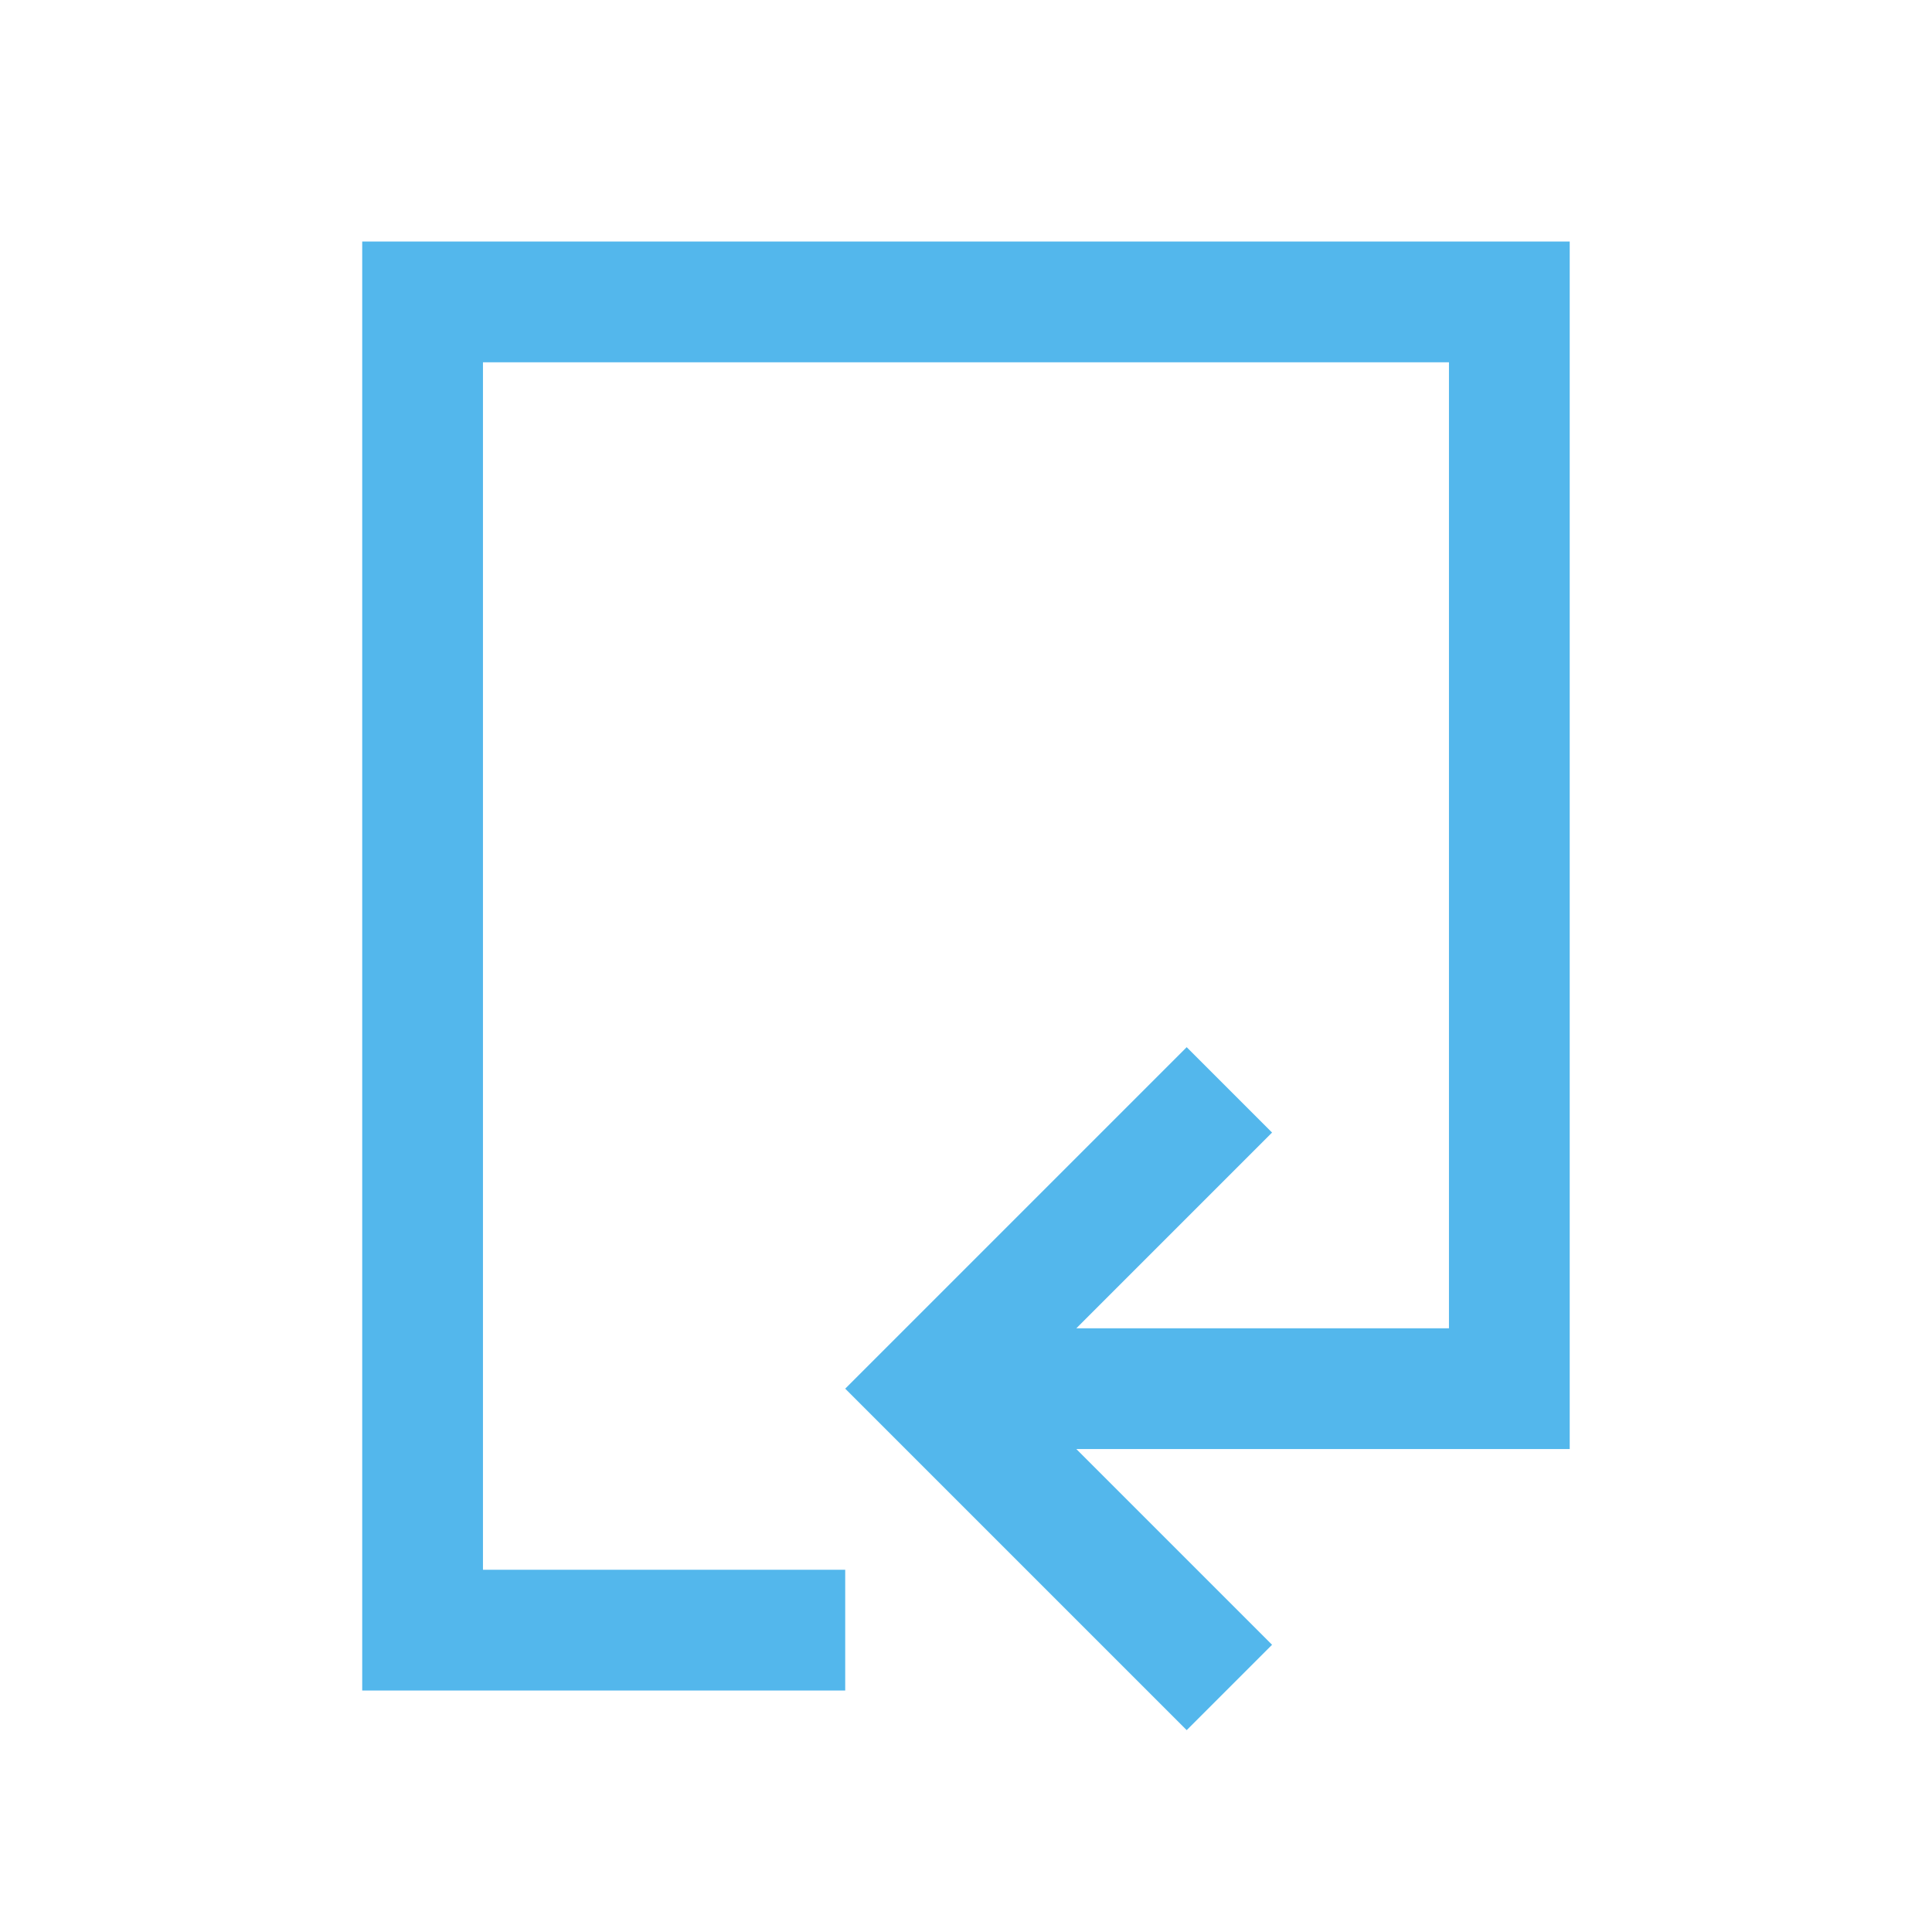
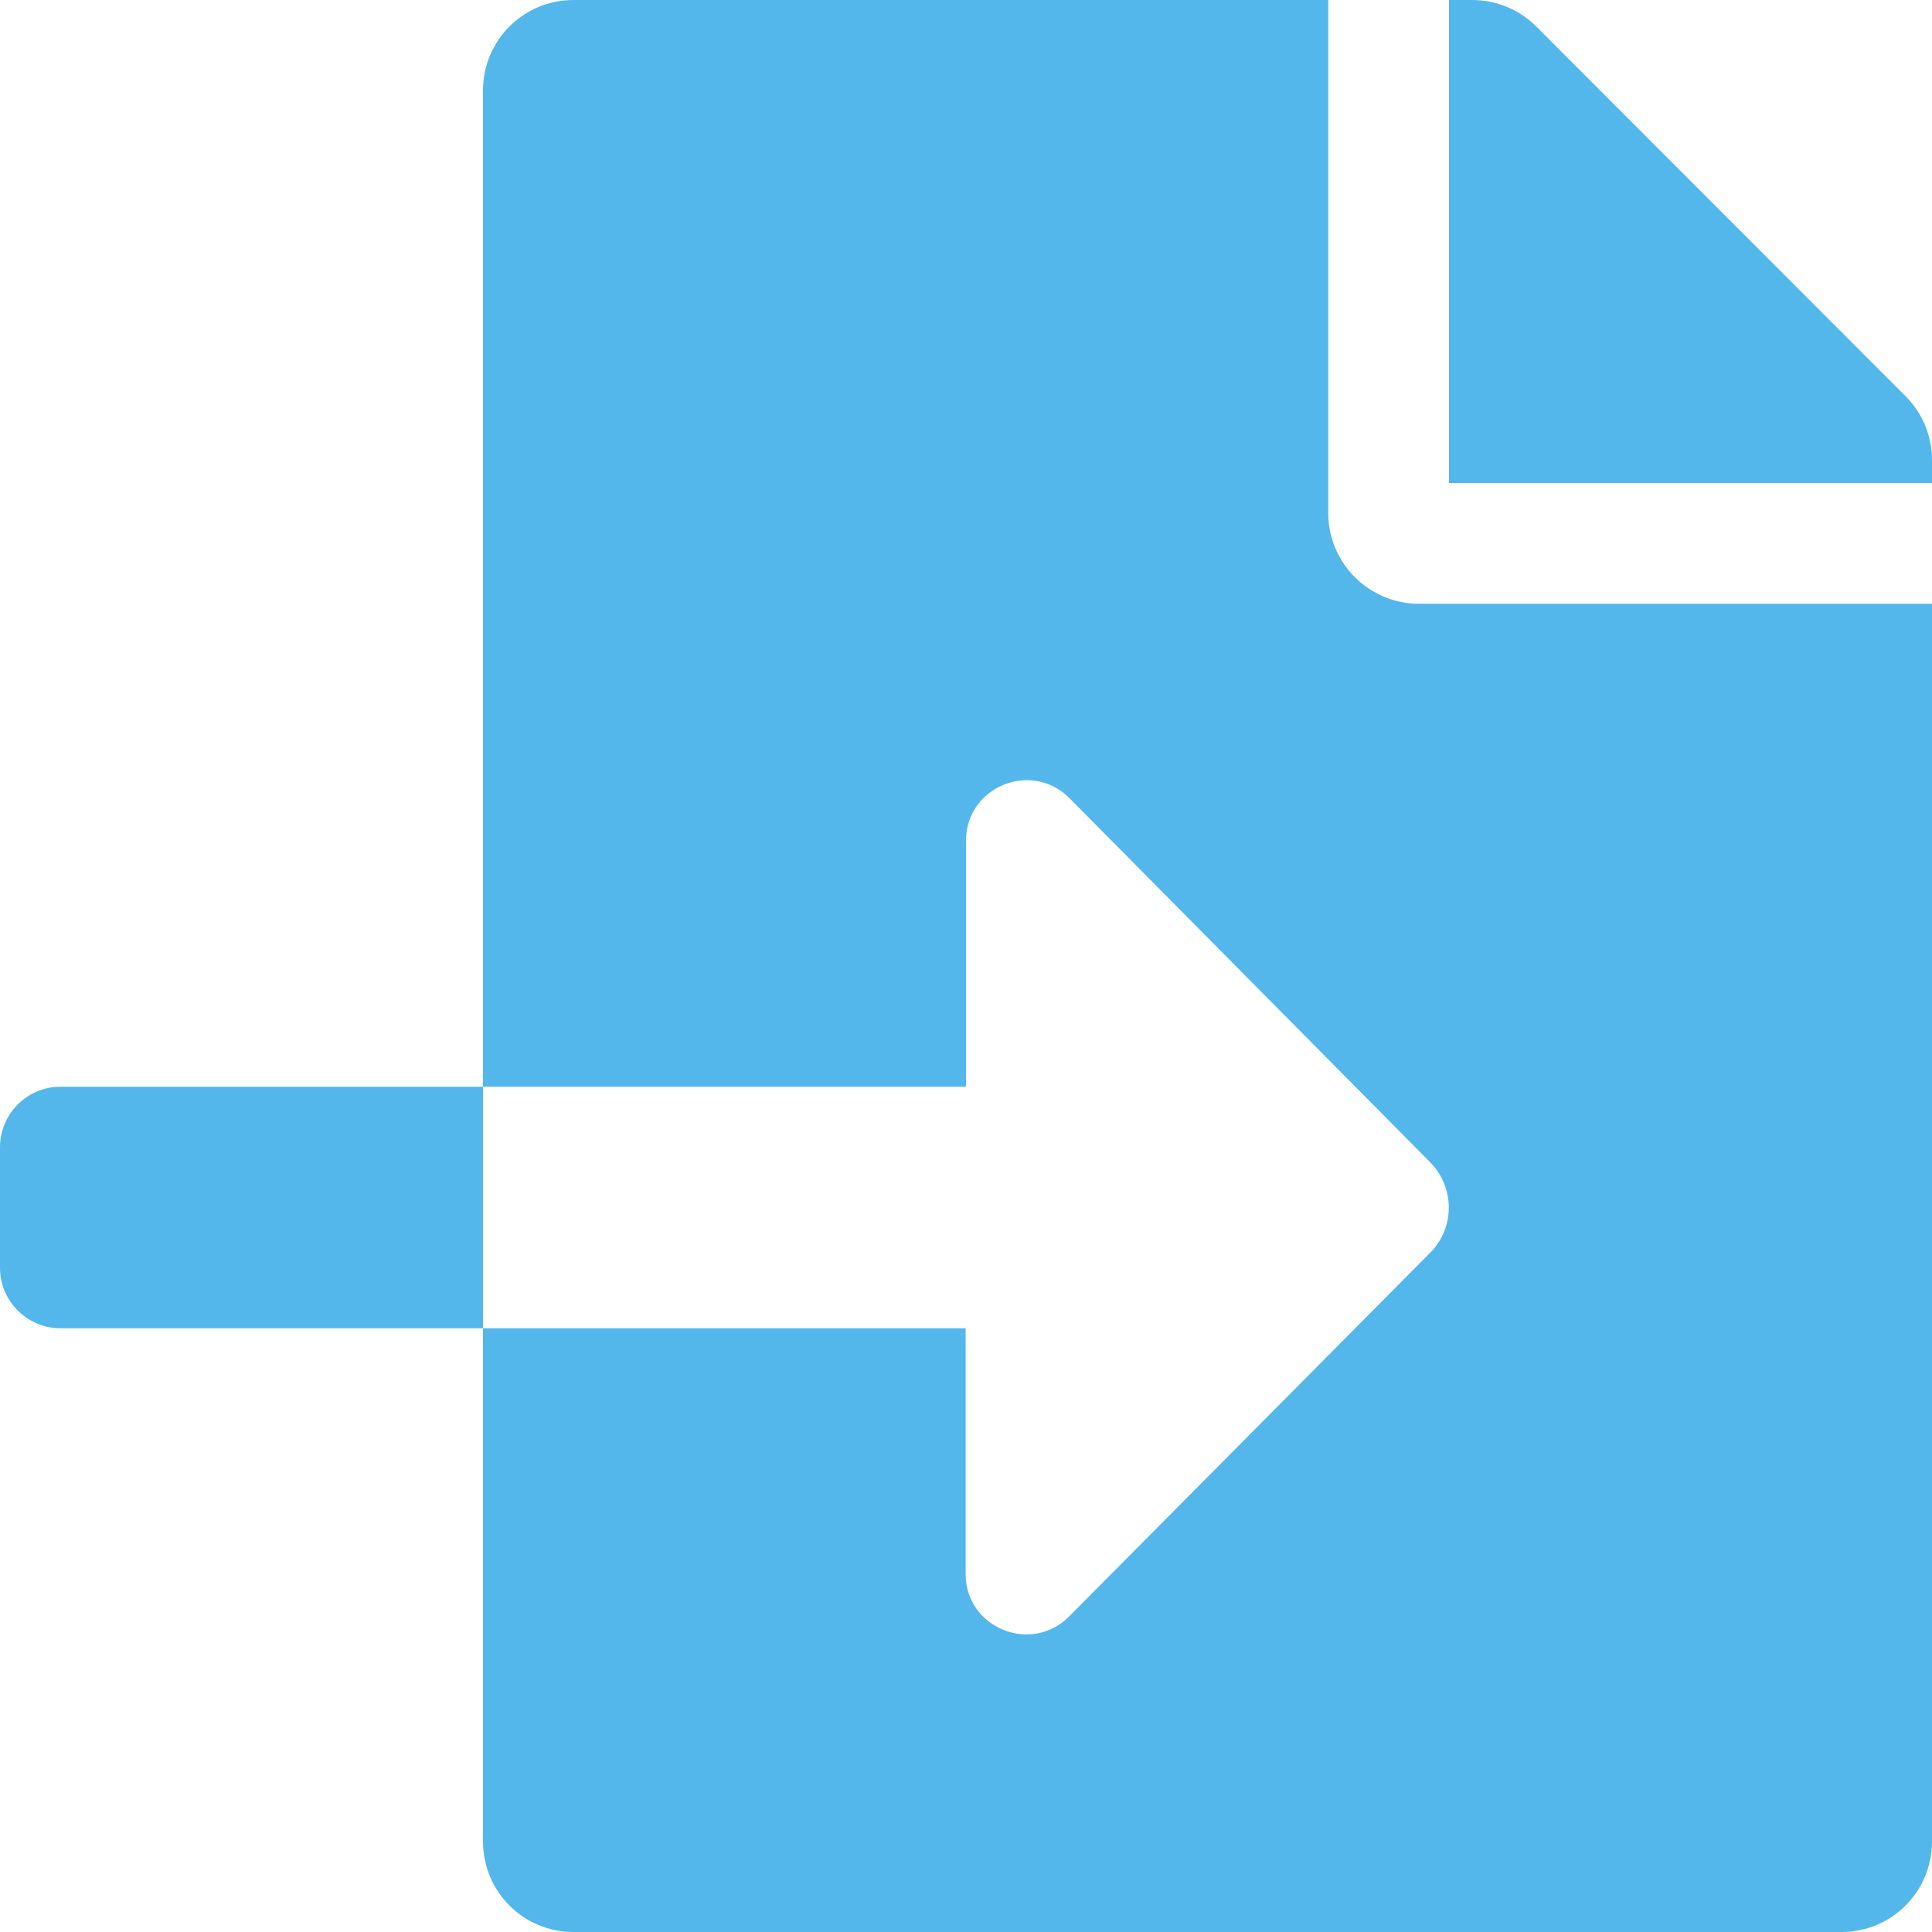
- <svg xmlns="http://www.w3.org/2000/svg" viewBox="0 0 16 16">
-   <defs id="defs3051" color="#53b7ec" fill="#53b7ec" style="">
-     <style type="text/css" id="current-color-scheme">
-       .ColorScheme-Text {
-         color:#232629;
-       }
-       </style>
-   </defs>
-   <path style="" d="m 434.714,533.791 v 9 1 h -2 -2.086 l 0.672,0.672 0.949,0.949 -0.707,0.707 -0.949,-0.949 -1.879,-1.879 1.879,-1.879 0.949,-0.949 0.707,0.707 -0.949,0.949 -0.672,0.672 h 2.086 1 v -8 h -8 v 10 h 3 v 1 h -4 v -12 z" transform="translate(-421.7143,-531.7907)" class="ColorScheme-Text" color="#53b7ec" fill="#53b7ec" />
+ <svg xmlns="http://www.w3.org/2000/svg" aria-hidden="true" focusable="false" data-prefix="fas" data-icon="file-import" role="img" viewBox="0 0 512 512" class="svg-inline--fa fa-file-import fa-w-16 fa-9x">
+   <path fill="#53b7ec" d="M16 288c-8.8 0-16 7.2-16 16v32c0 8.8 7.2 16 16 16h112v-64zm489-183L407.1 7c-4.5-4.5-10.6-7-17-7H384v128h128v-6.1c0-6.3-2.5-12.4-7-16.9zm-153 31V0H152c-13.3 0-24 10.7-24 24v264h128v-65.2c0-14.3 17.3-21.4 27.4-11.3L379 308c6.6 6.7 6.6 17.4 0 24l-95.7 96.4c-10.1 10.1-27.4 3-27.4-11.3V352H128v136c0 13.3 10.7 24 24 24h336c13.3 0 24-10.7 24-24V160H376c-13.2 0-24-10.8-24-24z" class="" color="#53b7ec" />
</svg>
